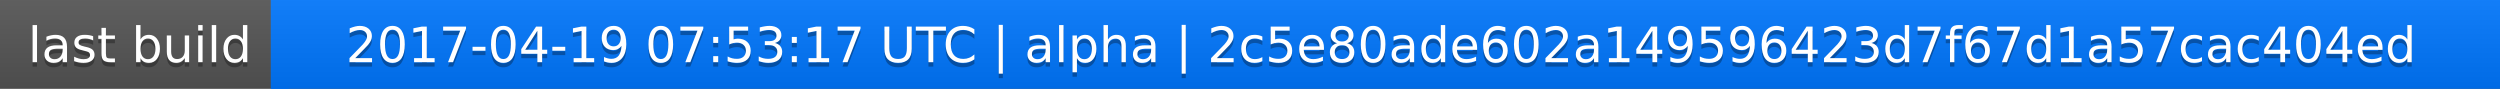
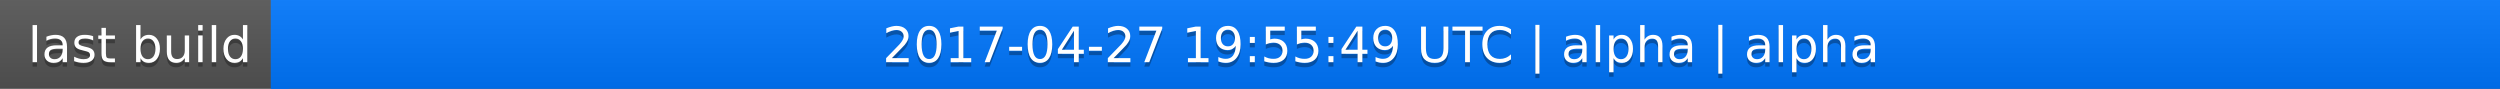
<svg xmlns="http://www.w3.org/2000/svg" width="563" height="20">
  <linearGradient id="a" x2="0" y2="100%">
    <stop offset="0" stop-color="#bbb" stop-opacity=".1" />
    <stop offset="1" stop-opacity=".1" />
  </linearGradient>
  <rect rx="0" width="563" height="20" fill="#555" />
  <rect rx="0" x="61" width="502" height="20" fill="#07f" />
  <path fill="#07f" d="M61 0h4v20h-4z" />
  <rect rx="0" width="563" height="20" fill="url(#a)" />
  <g fill="#fff" text-anchor="middle" font-family="DejaVu Sans,Verdana,Geneva,sans-serif" font-size="11">
    <text x="31.5" y="15" fill="#010101" fill-opacity=".3">last build</text>
    <text x="31.5" y="14">last build</text>
-     <text x="311" y="15" fill="#010101" fill-opacity=".3">2017-04-19 07:53:17 UTC | alpha | 2c5e80ade602a149596423d7f67d1a57cac404ed</text>
-     <text x="311" y="14">2017-04-19 07:53:17 UTC | alpha | 2c5e80ade602a149596423d7f67d1a57cac404ed</text>
+     <text x="311" y="15" fill="#010101" fill-opacity=".3">2017-04-27 19:55:49 UTC | alpha | alpha</text>
+     <text x="311" y="14">2017-04-27 19:55:49 UTC | alpha | alpha</text>
  </g>
</svg>
